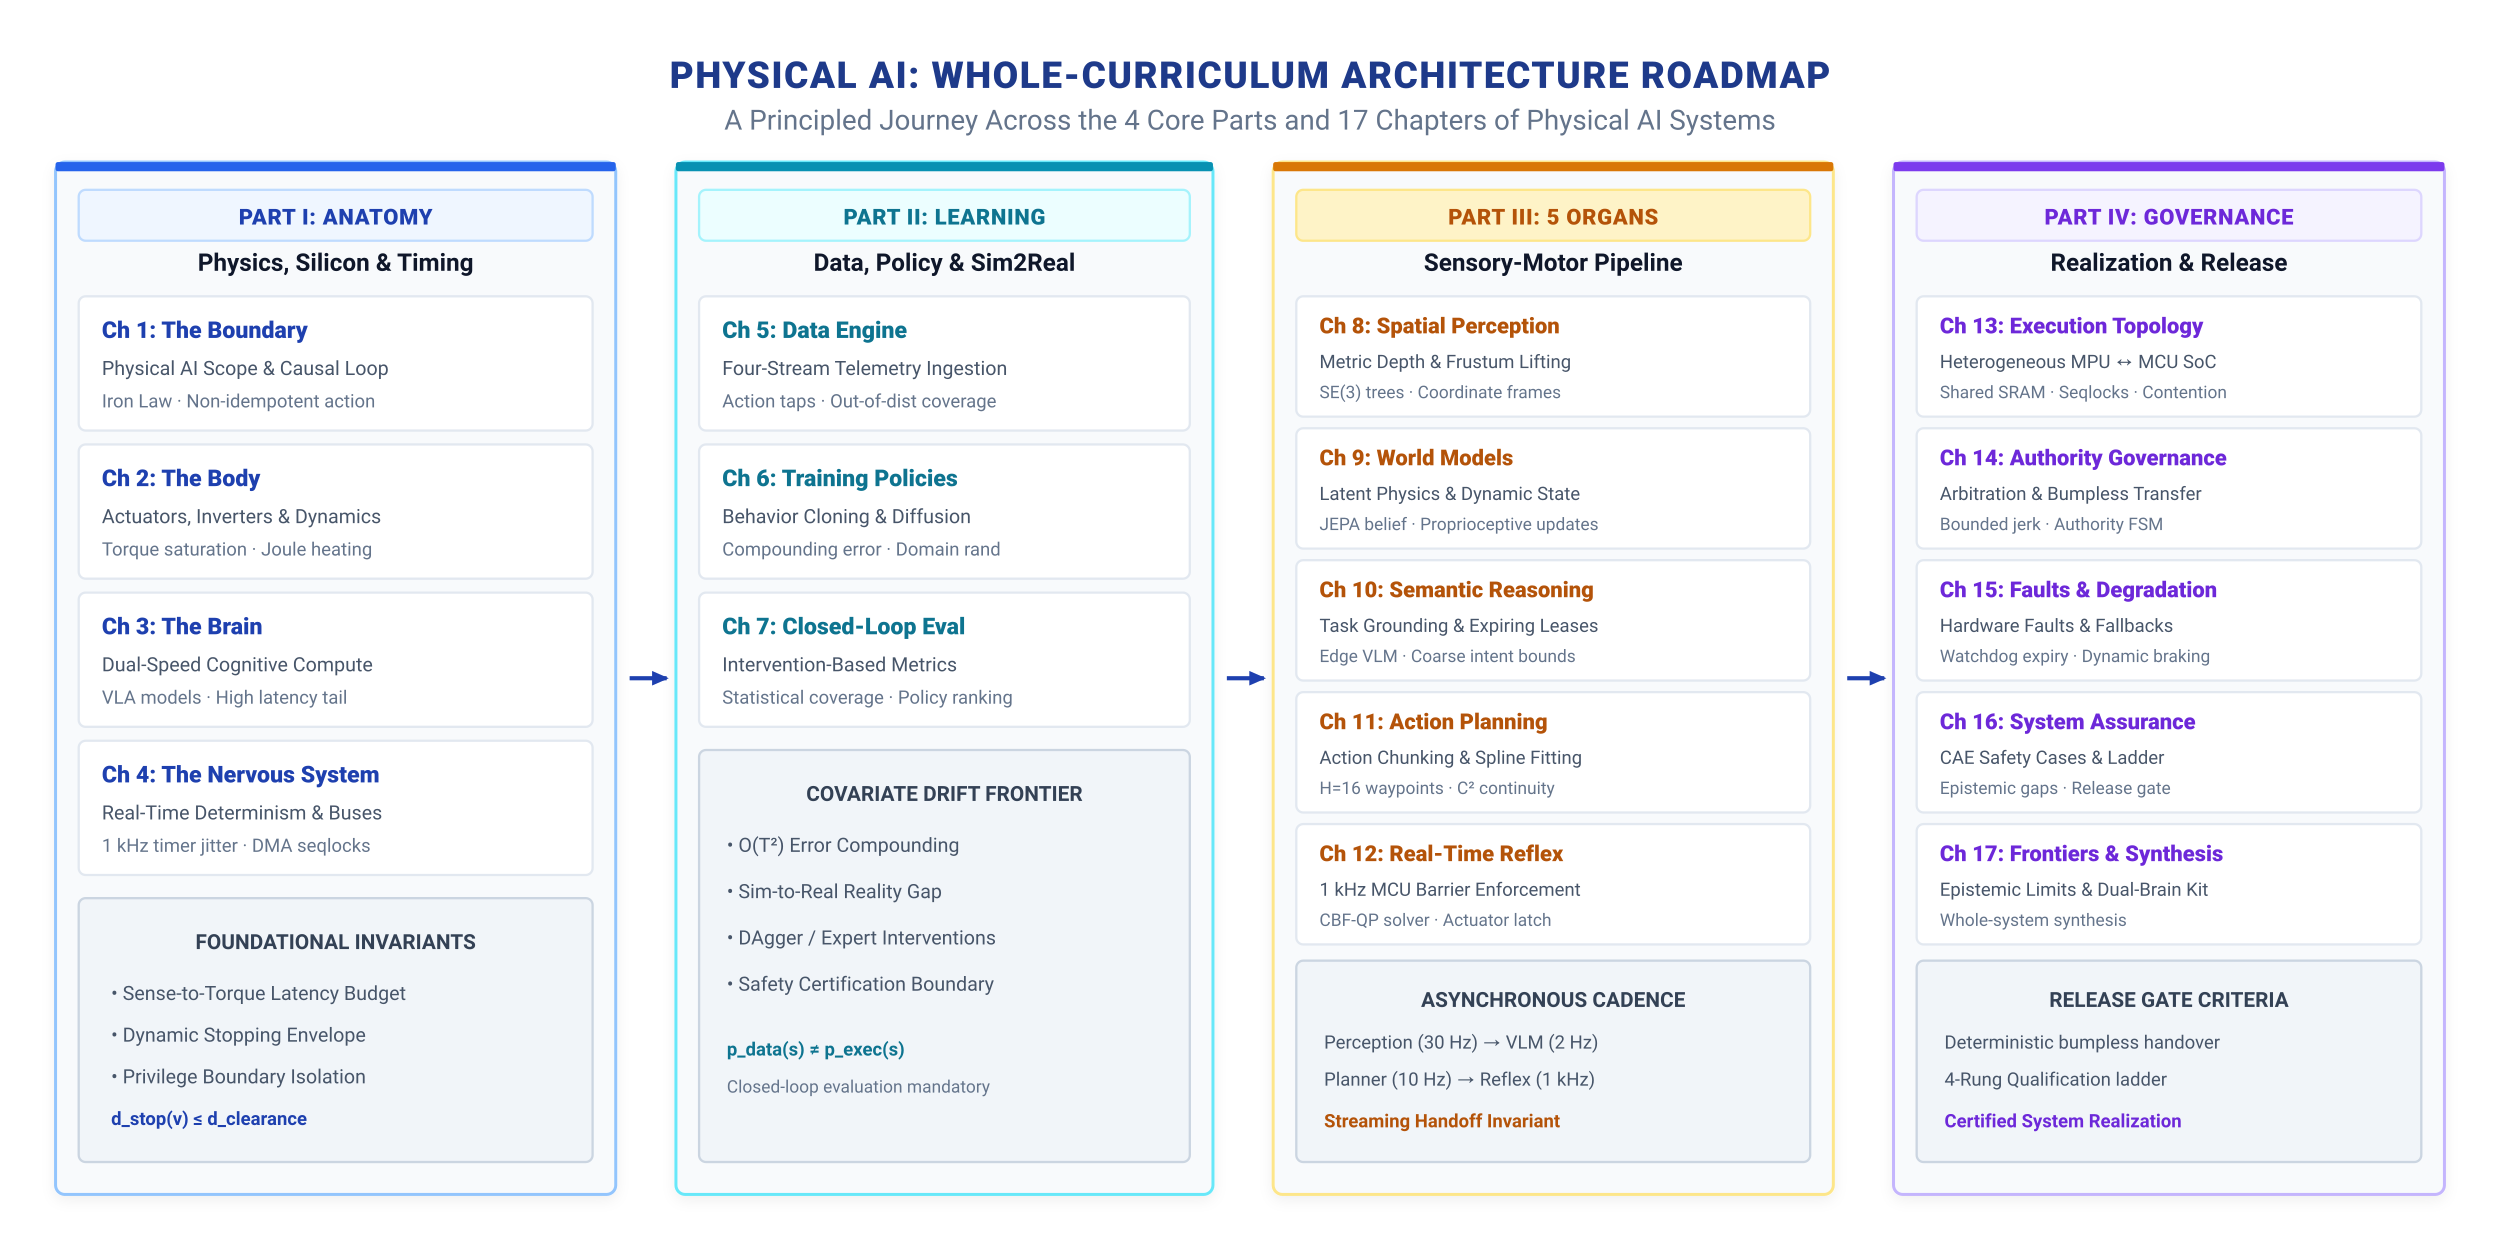
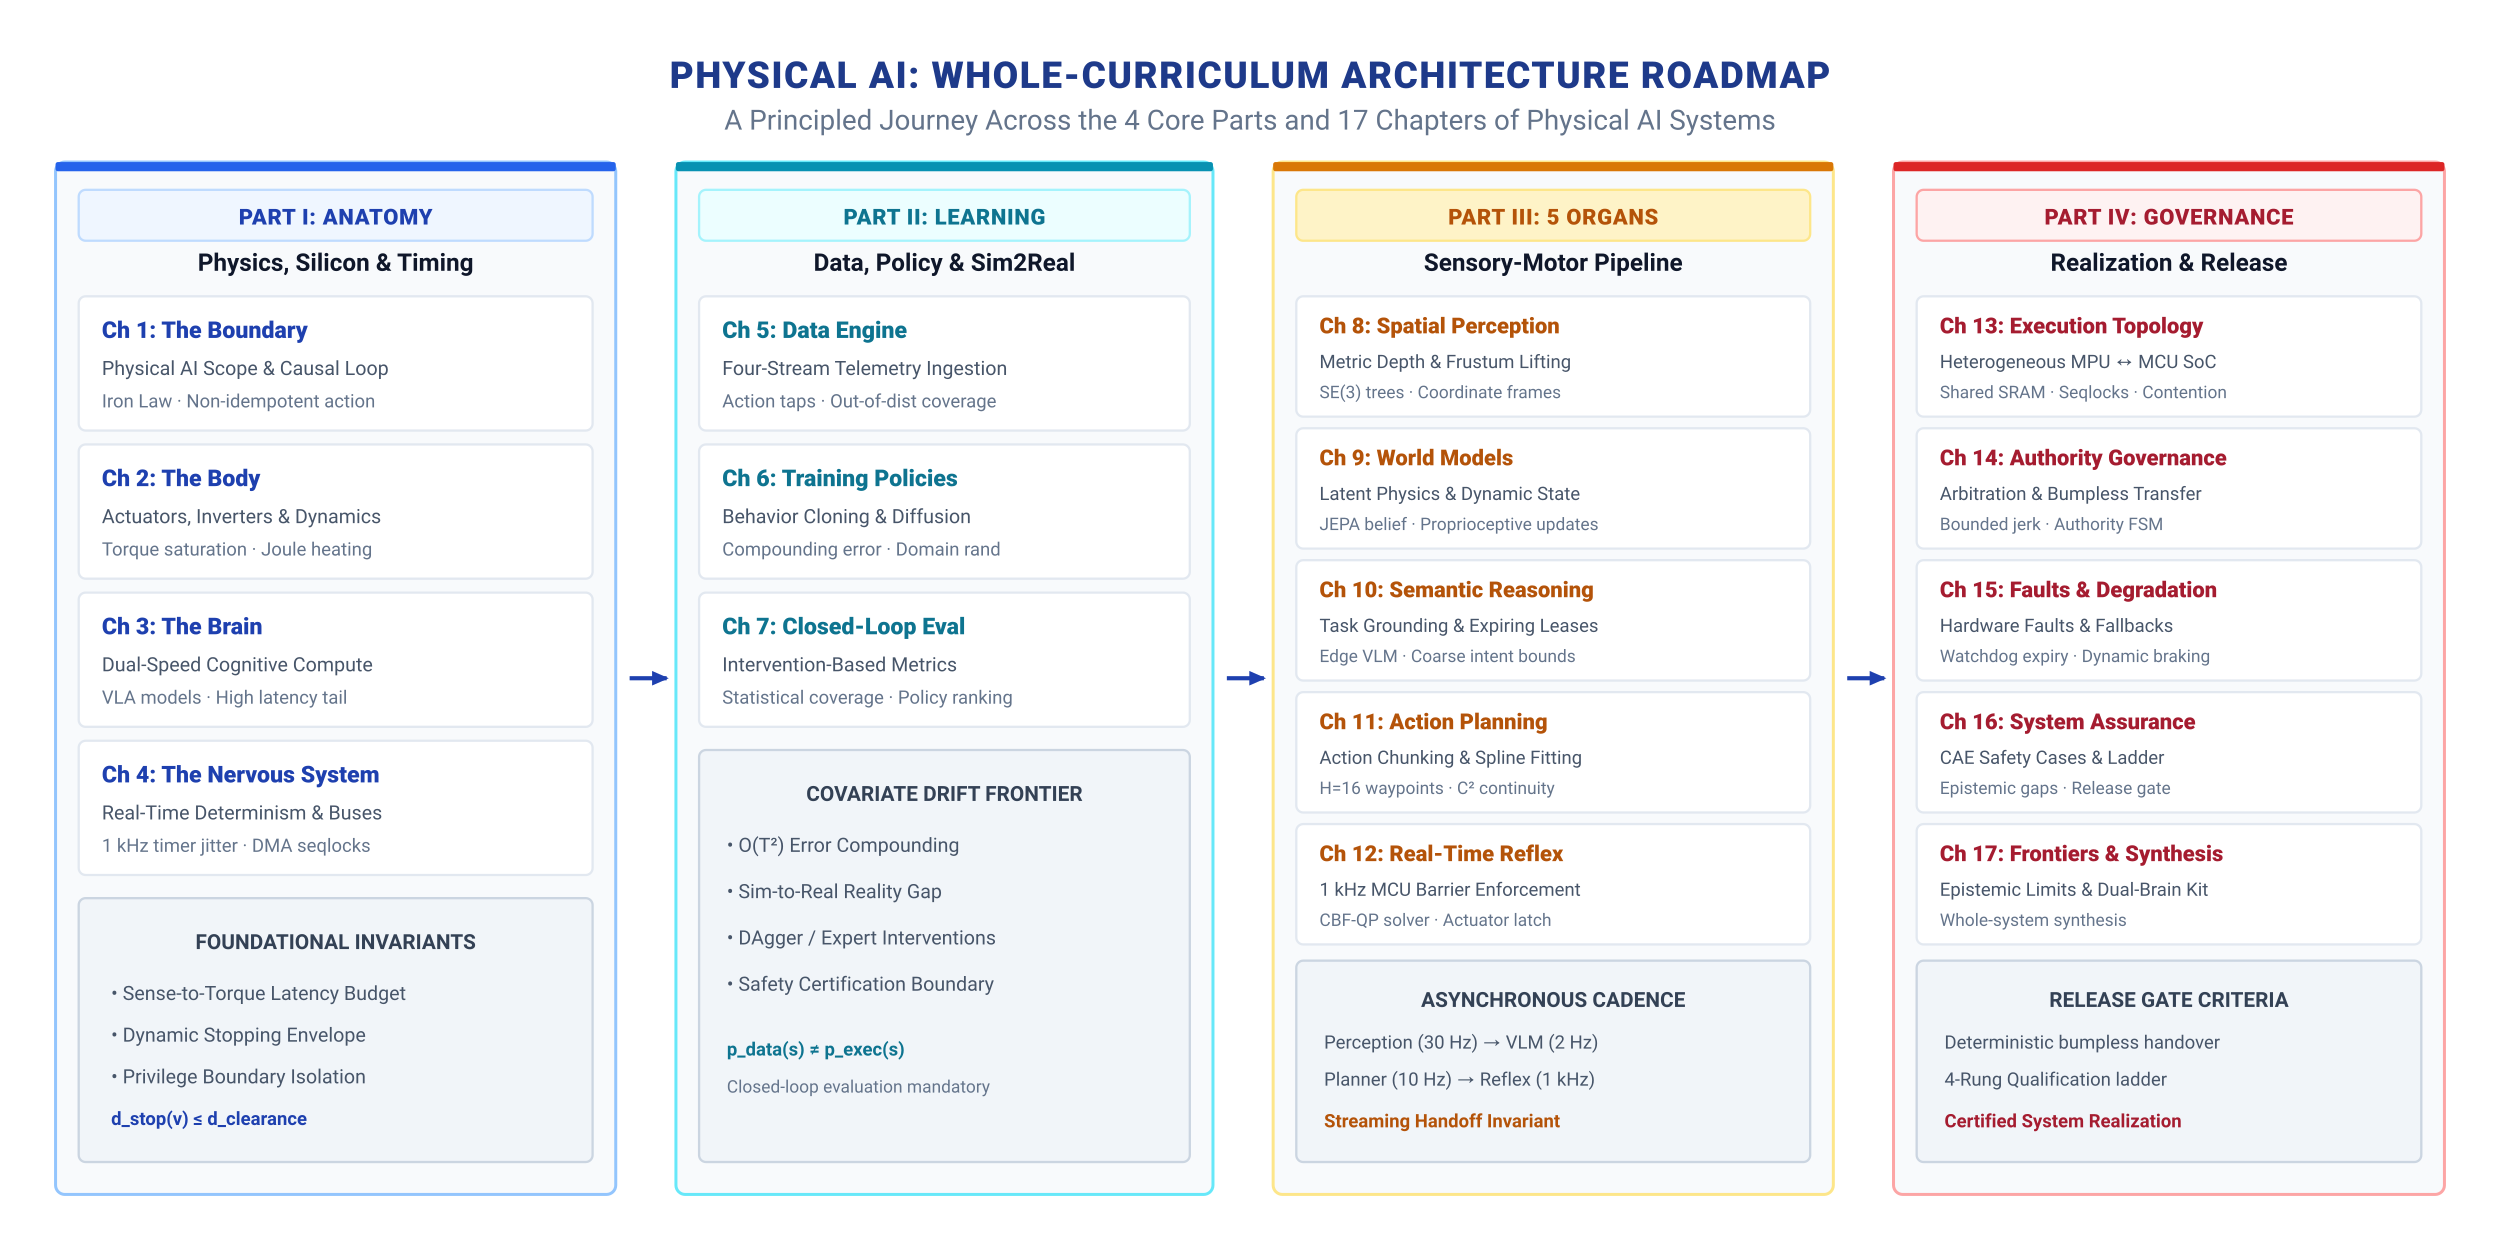
<svg xmlns="http://www.w3.org/2000/svg" viewBox="0 0 1080 540" width="1080" height="540" font-family="-apple-system, BlinkMacSystemFont, 'Segoe UI', Roboto, Helvetica, Arial, sans-serif">
  <defs>
-     <filter id="soft-shadow" x="-5%" y="-5%" width="110%" height="110%">
-       <feDropShadow dx="0" dy="2" stdDeviation="3" flood-color="#0F172A" flood-opacity="0.06" />
-     </filter>
    <marker id="arr-navy" viewBox="0 0 10 10" refX="7" refY="5" markerWidth="5" markerHeight="5" orient="auto">
      <path d="M 0 1.5 L 8 5 L 0 8.5 z" fill="#1E40AF" />
    </marker>
  </defs>
  <rect width="1080" height="540" fill="#FFFFFF" />
  <g transform="translate(540, 22)" text-anchor="middle">
    <text y="16" font-size="16" font-weight="800" fill="#1E3A8A" letter-spacing="0.04em">PHYSICAL AI: WHOLE-CURRICULUM ARCHITECTURE ROADMAP</text>
    <text y="34" font-size="12" fill="#64748B">A Principled Journey Across the 4 Core Parts and 17 Chapters of Physical AI Systems</text>
  </g>
  <g transform="translate(24, 70)">
-     <rect width="242" height="446" rx="4" fill="#F8FAFC" stroke="#93C5FD" stroke-width="1.3" filter="url(#soft-shadow)" />
+     <rect width="242" height="446" rx="4" fill="#F8FAFC" stroke="#93C5FD" stroke-width="1.3" />
    <rect width="242" height="4" rx="1" fill="#2563EB" />
    <rect x="10" y="12" width="222" height="22" rx="3" fill="#EFF6FF" stroke="#BFDBFE" stroke-width="1" />
    <text x="121" y="27" font-size="9.5" font-weight="800" fill="#1E40AF" text-anchor="middle" letter-spacing="0.03em">PART I: ANATOMY</text>
    <text x="121" y="47" font-size="10.5" font-weight="700" fill="#0F172A" text-anchor="middle">Physics, Silicon &amp; Timing</text>
    <g transform="translate(10, 58)">
      <rect width="222" height="58" rx="3" fill="#FFFFFF" stroke="#E2E8F0" stroke-width="1" />
      <text x="10" y="18" font-size="10" font-weight="800" fill="#1E40AF">Ch 1: The Boundary</text>
      <text x="10" y="34" font-size="8.5" fill="#475569">Physical AI Scope &amp; Causal Loop</text>
      <text x="10" y="48" font-size="8" fill="#64748B">Iron Law · Non-idempotent action</text>
    </g>
    <g transform="translate(10, 122)">
      <rect width="222" height="58" rx="3" fill="#FFFFFF" stroke="#E2E8F0" stroke-width="1" />
      <text x="10" y="18" font-size="10" font-weight="800" fill="#1E40AF">Ch 2: The Body</text>
      <text x="10" y="34" font-size="8.5" fill="#475569">Actuators, Inverters &amp; Dynamics</text>
      <text x="10" y="48" font-size="8" fill="#64748B">Torque saturation · Joule heating</text>
    </g>
    <g transform="translate(10, 186)">
      <rect width="222" height="58" rx="3" fill="#FFFFFF" stroke="#E2E8F0" stroke-width="1" />
      <text x="10" y="18" font-size="10" font-weight="800" fill="#1E40AF">Ch 3: The Brain</text>
      <text x="10" y="34" font-size="8.5" fill="#475569">Dual-Speed Cognitive Compute</text>
      <text x="10" y="48" font-size="8" fill="#64748B">VLA models · High latency tail</text>
    </g>
    <g transform="translate(10, 250)">
      <rect width="222" height="58" rx="3" fill="#FFFFFF" stroke="#E2E8F0" stroke-width="1" />
      <text x="10" y="18" font-size="10" font-weight="800" fill="#1E40AF">Ch 4: The Nervous System</text>
      <text x="10" y="34" font-size="8.5" fill="#475569">Real-Time Determinism &amp; Buses</text>
      <text x="10" y="48" font-size="8" fill="#64748B">1 kHz timer jitter · DMA seqlocks</text>
    </g>
    <g transform="translate(10, 318)">
      <rect width="222" height="114" rx="3" fill="#F1F5F9" stroke="#CBD5E1" stroke-width="1" />
      <text x="111" y="22" font-size="9" font-weight="700" fill="#334155" text-anchor="middle">FOUNDATIONAL INVARIANTS</text>
      <text x="14" y="44" font-size="8.5" fill="#475569">• Sense-to-Torque Latency Budget</text>
      <text x="14" y="62" font-size="8.5" fill="#475569">• Dynamic Stopping Envelope</text>
      <text x="14" y="80" font-size="8.5" fill="#475569">• Privilege Boundary Isolation</text>
      <text x="14" y="98" font-size="8" font-weight="600" fill="#1E40AF">d_stop(v) ≤ d_clearance</text>
    </g>
  </g>
  <line x1="272" y1="293" x2="288" y2="293" stroke="#1E40AF" stroke-width="1.8" marker-end="url(#arr-navy)" />
  <g transform="translate(292, 70)">
-     <rect width="232" height="446" rx="4" fill="#F8FAFC" stroke="#67E8F9" stroke-width="1.3" filter="url(#soft-shadow)" />
+     <rect width="232" height="446" rx="4" fill="#F8FAFC" stroke="#67E8F9" stroke-width="1.3" />
    <rect width="232" height="4" rx="1" fill="#0891B2" />
    <rect x="10" y="12" width="212" height="22" rx="3" fill="#ECFEFF" stroke="#A5F3FC" stroke-width="1" />
    <text x="116" y="27" font-size="9.5" font-weight="800" fill="#0E7490" text-anchor="middle" letter-spacing="0.03em">PART II: LEARNING</text>
    <text x="116" y="47" font-size="10.5" font-weight="700" fill="#0F172A" text-anchor="middle">Data, Policy &amp; Sim2Real</text>
    <g transform="translate(10, 58)">
      <rect width="212" height="58" rx="3" fill="#FFFFFF" stroke="#E2E8F0" stroke-width="1" />
      <text x="10" y="18" font-size="10" font-weight="800" fill="#0E7490">Ch 5: Data Engine</text>
      <text x="10" y="34" font-size="8.5" fill="#475569">Four-Stream Telemetry Ingestion</text>
      <text x="10" y="48" font-size="8" fill="#64748B">Action taps · Out-of-dist coverage</text>
    </g>
    <g transform="translate(10, 122)">
      <rect width="212" height="58" rx="3" fill="#FFFFFF" stroke="#E2E8F0" stroke-width="1" />
      <text x="10" y="18" font-size="10" font-weight="800" fill="#0E7490">Ch 6: Training Policies</text>
      <text x="10" y="34" font-size="8.5" fill="#475569">Behavior Cloning &amp; Diffusion</text>
      <text x="10" y="48" font-size="8" fill="#64748B">Compounding error · Domain rand</text>
    </g>
    <g transform="translate(10, 186)">
      <rect width="212" height="58" rx="3" fill="#FFFFFF" stroke="#E2E8F0" stroke-width="1" />
      <text x="10" y="18" font-size="10" font-weight="800" fill="#0E7490">Ch 7: Closed-Loop Eval</text>
      <text x="10" y="34" font-size="8.5" fill="#475569">Intervention-Based Metrics</text>
      <text x="10" y="48" font-size="8" fill="#64748B">Statistical coverage · Policy ranking</text>
    </g>
    <g transform="translate(10, 254)">
      <rect width="212" height="178" rx="3" fill="#F1F5F9" stroke="#CBD5E1" stroke-width="1" />
      <text x="106" y="22" font-size="9" font-weight="700" fill="#334155" text-anchor="middle">COVARIATE DRIFT FRONTIER</text>
      <text x="12" y="44" font-size="8.5" fill="#475569">• O(T²) Error Compounding</text>
      <text x="12" y="64" font-size="8.5" fill="#475569">• Sim-to-Real Reality Gap</text>
      <text x="12" y="84" font-size="8.5" fill="#475569">• DAgger / Expert Interventions</text>
      <text x="12" y="104" font-size="8.5" fill="#475569">• Safety Certification Boundary</text>
      <text x="12" y="132" font-size="8" font-weight="600" fill="#0E7490">p_data(s) ≠ p_exec(s)</text>
      <text x="12" y="148" font-size="7.5" fill="#64748B">Closed-loop evaluation mandatory</text>
    </g>
  </g>
  <line x1="530" y1="293" x2="546" y2="293" stroke="#1E40AF" stroke-width="1.8" marker-end="url(#arr-navy)" />
  <g transform="translate(550, 70)">
-     <rect width="242" height="446" rx="4" fill="#F8FAFC" stroke="#FDE68A" stroke-width="1.3" filter="url(#soft-shadow)" />
+     <rect width="242" height="446" rx="4" fill="#F8FAFC" stroke="#FDE68A" stroke-width="1.3" />
    <rect width="242" height="4" rx="1" fill="#D97706" />
    <rect x="10" y="12" width="222" height="22" rx="3" fill="#FEF3C7" stroke="#FDE68A" stroke-width="1" />
    <text x="121" y="27" font-size="9.5" font-weight="800" fill="#B45309" text-anchor="middle" letter-spacing="0.03em">PART III: 5 ORGANS</text>
    <text x="121" y="47" font-size="10.5" font-weight="700" fill="#0F172A" text-anchor="middle">Sensory-Motor Pipeline</text>
    <g transform="translate(10, 58)">
      <rect width="222" height="52" rx="3" fill="#FFFFFF" stroke="#E2E8F0" stroke-width="1" />
      <text x="10" y="16" font-size="9.5" font-weight="800" fill="#B45309">Ch 8: Spatial Perception</text>
      <text x="10" y="31" font-size="8" fill="#475569">Metric Depth &amp; Frustum Lifting</text>
      <text x="10" y="44" font-size="7.5" fill="#64748B">SE(3) trees · Coordinate frames</text>
    </g>
    <g transform="translate(10, 115)">
      <rect width="222" height="52" rx="3" fill="#FFFFFF" stroke="#E2E8F0" stroke-width="1" />
      <text x="10" y="16" font-size="9.5" font-weight="800" fill="#B45309">Ch 9: World Models</text>
      <text x="10" y="31" font-size="8" fill="#475569">Latent Physics &amp; Dynamic State</text>
      <text x="10" y="44" font-size="7.5" fill="#64748B">JEPA belief · Proprioceptive updates</text>
    </g>
    <g transform="translate(10, 172)">
      <rect width="222" height="52" rx="3" fill="#FFFFFF" stroke="#E2E8F0" stroke-width="1" />
      <text x="10" y="16" font-size="9.5" font-weight="800" fill="#B45309">Ch 10: Semantic Reasoning</text>
      <text x="10" y="31" font-size="8" fill="#475569">Task Grounding &amp; Expiring Leases</text>
      <text x="10" y="44" font-size="7.5" fill="#64748B">Edge VLM · Coarse intent bounds</text>
    </g>
    <g transform="translate(10, 229)">
      <rect width="222" height="52" rx="3" fill="#FFFFFF" stroke="#E2E8F0" stroke-width="1" />
      <text x="10" y="16" font-size="9.5" font-weight="800" fill="#B45309">Ch 11: Action Planning</text>
      <text x="10" y="31" font-size="8" fill="#475569">Action Chunking &amp; Spline Fitting</text>
      <text x="10" y="44" font-size="7.5" fill="#64748B">H=16 waypoints · C² continuity</text>
    </g>
    <g transform="translate(10, 286)">
      <rect width="222" height="52" rx="3" fill="#FFFFFF" stroke="#E2E8F0" stroke-width="1" />
      <text x="10" y="16" font-size="9.5" font-weight="800" fill="#B45309">Ch 12: Real-Time Reflex</text>
      <text x="10" y="31" font-size="8" fill="#475569">1 kHz MCU Barrier Enforcement</text>
      <text x="10" y="44" font-size="7.5" fill="#64748B">CBF-QP solver · Actuator latch</text>
    </g>
    <g transform="translate(10, 345)">
      <rect width="222" height="87" rx="3" fill="#F1F5F9" stroke="#CBD5E1" stroke-width="1" />
      <text x="111" y="20" font-size="9" font-weight="700" fill="#334155" text-anchor="middle">ASYNCHRONOUS CADENCE</text>
      <text x="12" y="38" font-size="8" fill="#475569">Perception (30 Hz) → VLM (2 Hz)</text>
      <text x="12" y="54" font-size="8" fill="#475569">Planner (10 Hz) → Reflex (1 kHz)</text>
      <text x="12" y="72" font-size="8" font-weight="600" fill="#B45309">Streaming Handoff Invariant</text>
    </g>
  </g>
  <line x1="798" y1="293" x2="814" y2="293" stroke="#1E40AF" stroke-width="1.8" marker-end="url(#arr-navy)" />
  <g transform="translate(818, 70)">
-     <rect width="238" height="446" rx="4" fill="#F8FAFC" stroke="#C4B5FD" stroke-width="1.3" filter="url(#soft-shadow)" />
-     <rect width="238" height="4" rx="1" fill="#7C3AED" />
-     <rect x="10" y="12" width="218" height="22" rx="3" fill="#F5F3FF" stroke="#DDD6FE" stroke-width="1" />
-     <text x="119" y="27" font-size="9.5" font-weight="800" fill="#6D28D9" text-anchor="middle" letter-spacing="0.03em">PART IV: GOVERNANCE</text>
+     <rect width="238" height="446" rx="4" fill="#F8FAFC" stroke="#FCA5A5" stroke-width="1.3" />
+     <rect width="238" height="4" rx="1" fill="#DC2626" />
+     <rect x="10" y="12" width="218" height="22" rx="3" fill="#FEF2F2" stroke="#FCA5A5" stroke-width="1" />
+     <text x="119" y="27" font-size="9.5" font-weight="800" fill="#A51C30" text-anchor="middle" letter-spacing="0.03em">PART IV: GOVERNANCE</text>
    <text x="119" y="47" font-size="10.5" font-weight="700" fill="#0F172A" text-anchor="middle">Realization &amp; Release</text>
    <g transform="translate(10, 58)">
      <rect width="218" height="52" rx="3" fill="#FFFFFF" stroke="#E2E8F0" stroke-width="1" />
-       <text x="10" y="16" font-size="9.5" font-weight="800" fill="#6D28D9">Ch 13: Execution Topology</text>
+       <text x="10" y="16" font-size="9.5" font-weight="800" fill="#A51C30">Ch 13: Execution Topology</text>
      <text x="10" y="31" font-size="8" fill="#475569">Heterogeneous MPU ↔ MCU SoC</text>
      <text x="10" y="44" font-size="7.5" fill="#64748B">Shared SRAM · Seqlocks · Contention</text>
    </g>
    <g transform="translate(10, 115)">
      <rect width="218" height="52" rx="3" fill="#FFFFFF" stroke="#E2E8F0" stroke-width="1" />
-       <text x="10" y="16" font-size="9.5" font-weight="800" fill="#6D28D9">Ch 14: Authority Governance</text>
+       <text x="10" y="16" font-size="9.5" font-weight="800" fill="#A51C30">Ch 14: Authority Governance</text>
      <text x="10" y="31" font-size="8" fill="#475569">Arbitration &amp; Bumpless Transfer</text>
      <text x="10" y="44" font-size="7.5" fill="#64748B">Bounded jerk · Authority FSM</text>
    </g>
    <g transform="translate(10, 172)">
      <rect width="218" height="52" rx="3" fill="#FFFFFF" stroke="#E2E8F0" stroke-width="1" />
-       <text x="10" y="16" font-size="9.5" font-weight="800" fill="#6D28D9">Ch 15: Faults &amp; Degradation</text>
+       <text x="10" y="16" font-size="9.5" font-weight="800" fill="#A51C30">Ch 15: Faults &amp; Degradation</text>
      <text x="10" y="31" font-size="8" fill="#475569">Hardware Faults &amp; Fallbacks</text>
      <text x="10" y="44" font-size="7.5" fill="#64748B">Watchdog expiry · Dynamic braking</text>
    </g>
    <g transform="translate(10, 229)">
      <rect width="218" height="52" rx="3" fill="#FFFFFF" stroke="#E2E8F0" stroke-width="1" />
-       <text x="10" y="16" font-size="9.5" font-weight="800" fill="#6D28D9">Ch 16: System Assurance</text>
+       <text x="10" y="16" font-size="9.5" font-weight="800" fill="#A51C30">Ch 16: System Assurance</text>
      <text x="10" y="31" font-size="8" fill="#475569">CAE Safety Cases &amp; Ladder</text>
      <text x="10" y="44" font-size="7.5" fill="#64748B">Epistemic gaps · Release gate</text>
    </g>
    <g transform="translate(10, 286)">
      <rect width="218" height="52" rx="3" fill="#FFFFFF" stroke="#E2E8F0" stroke-width="1" />
-       <text x="10" y="16" font-size="9.5" font-weight="800" fill="#6D28D9">Ch 17: Frontiers &amp; Synthesis</text>
+       <text x="10" y="16" font-size="9.5" font-weight="800" fill="#A51C30">Ch 17: Frontiers &amp; Synthesis</text>
      <text x="10" y="31" font-size="8" fill="#475569">Epistemic Limits &amp; Dual-Brain Kit</text>
      <text x="10" y="44" font-size="7.5" fill="#64748B">Whole-system synthesis</text>
    </g>
    <g transform="translate(10, 345)">
      <rect width="218" height="87" rx="3" fill="#F1F5F9" stroke="#CBD5E1" stroke-width="1" />
      <text x="109" y="20" font-size="9" font-weight="700" fill="#334155" text-anchor="middle">RELEASE GATE CRITERIA</text>
      <text x="12" y="38" font-size="8" fill="#475569">Deterministic bumpless handover</text>
      <text x="12" y="54" font-size="8" fill="#475569">4-Rung Qualification ladder</text>
-       <text x="12" y="72" font-size="8" font-weight="600" fill="#6D28D9">Certified System Realization</text>
+       <text x="12" y="72" font-size="8" font-weight="600" fill="#A51C30">Certified System Realization</text>
    </g>
  </g>
</svg>
